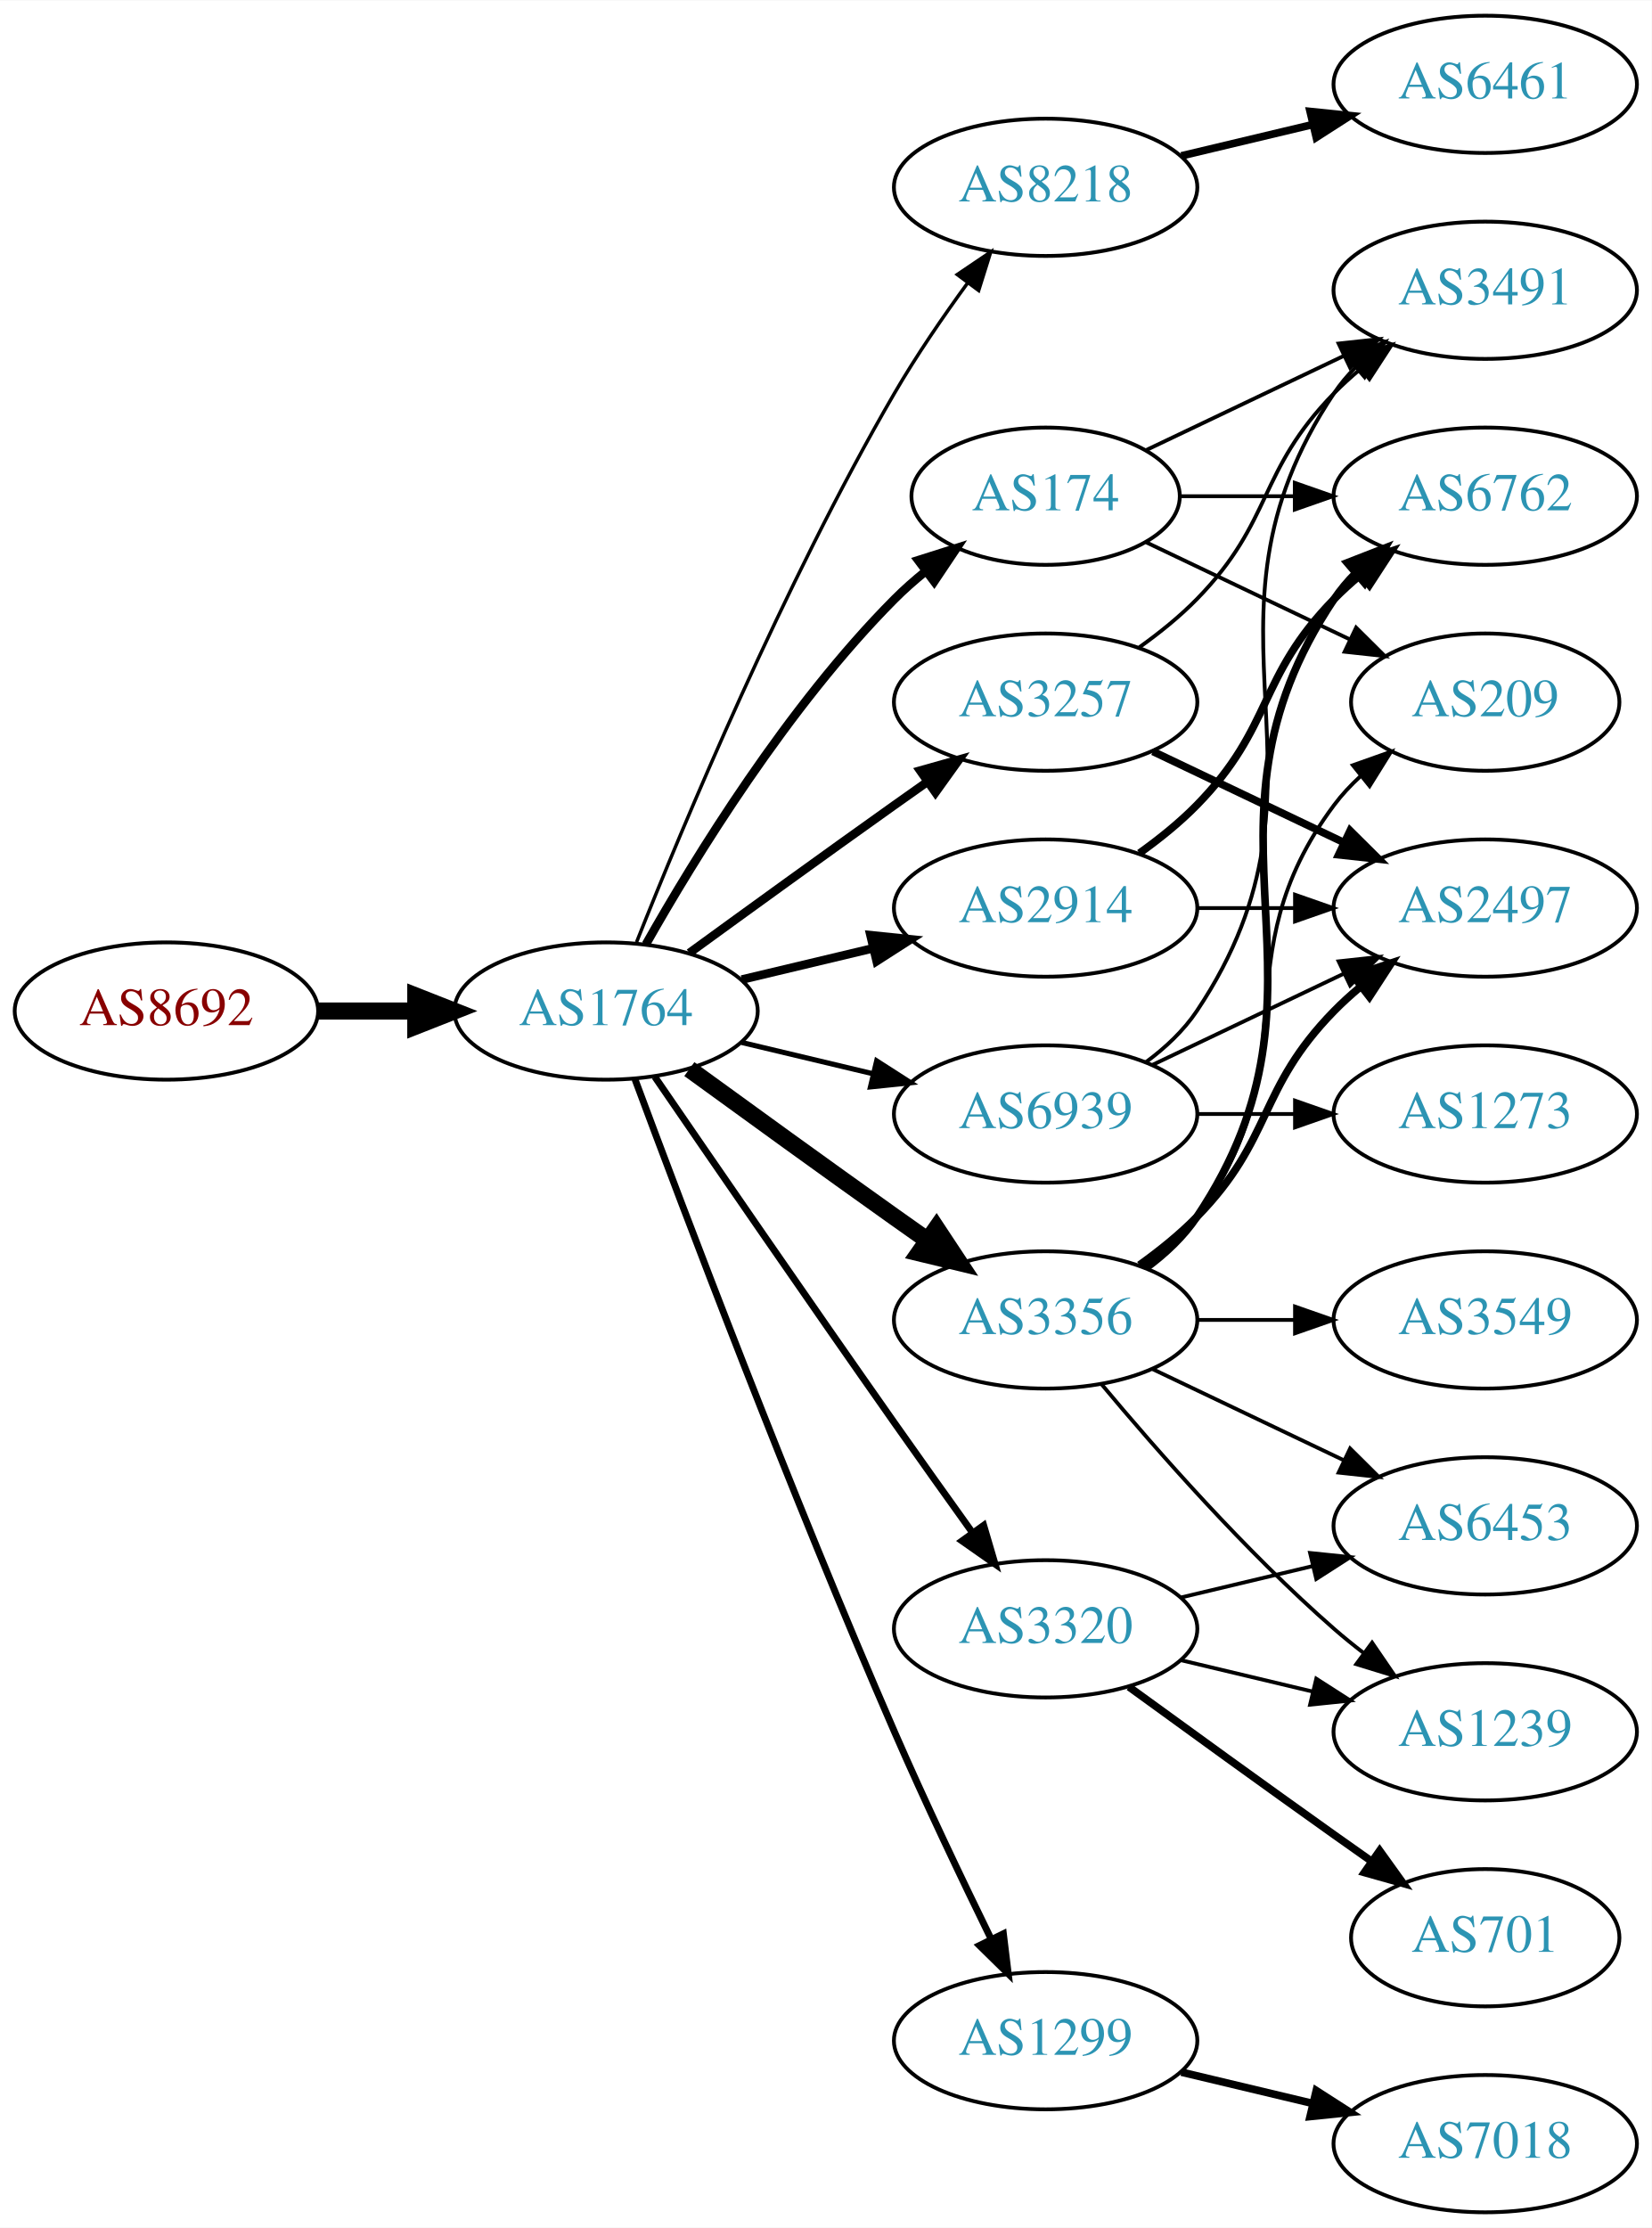
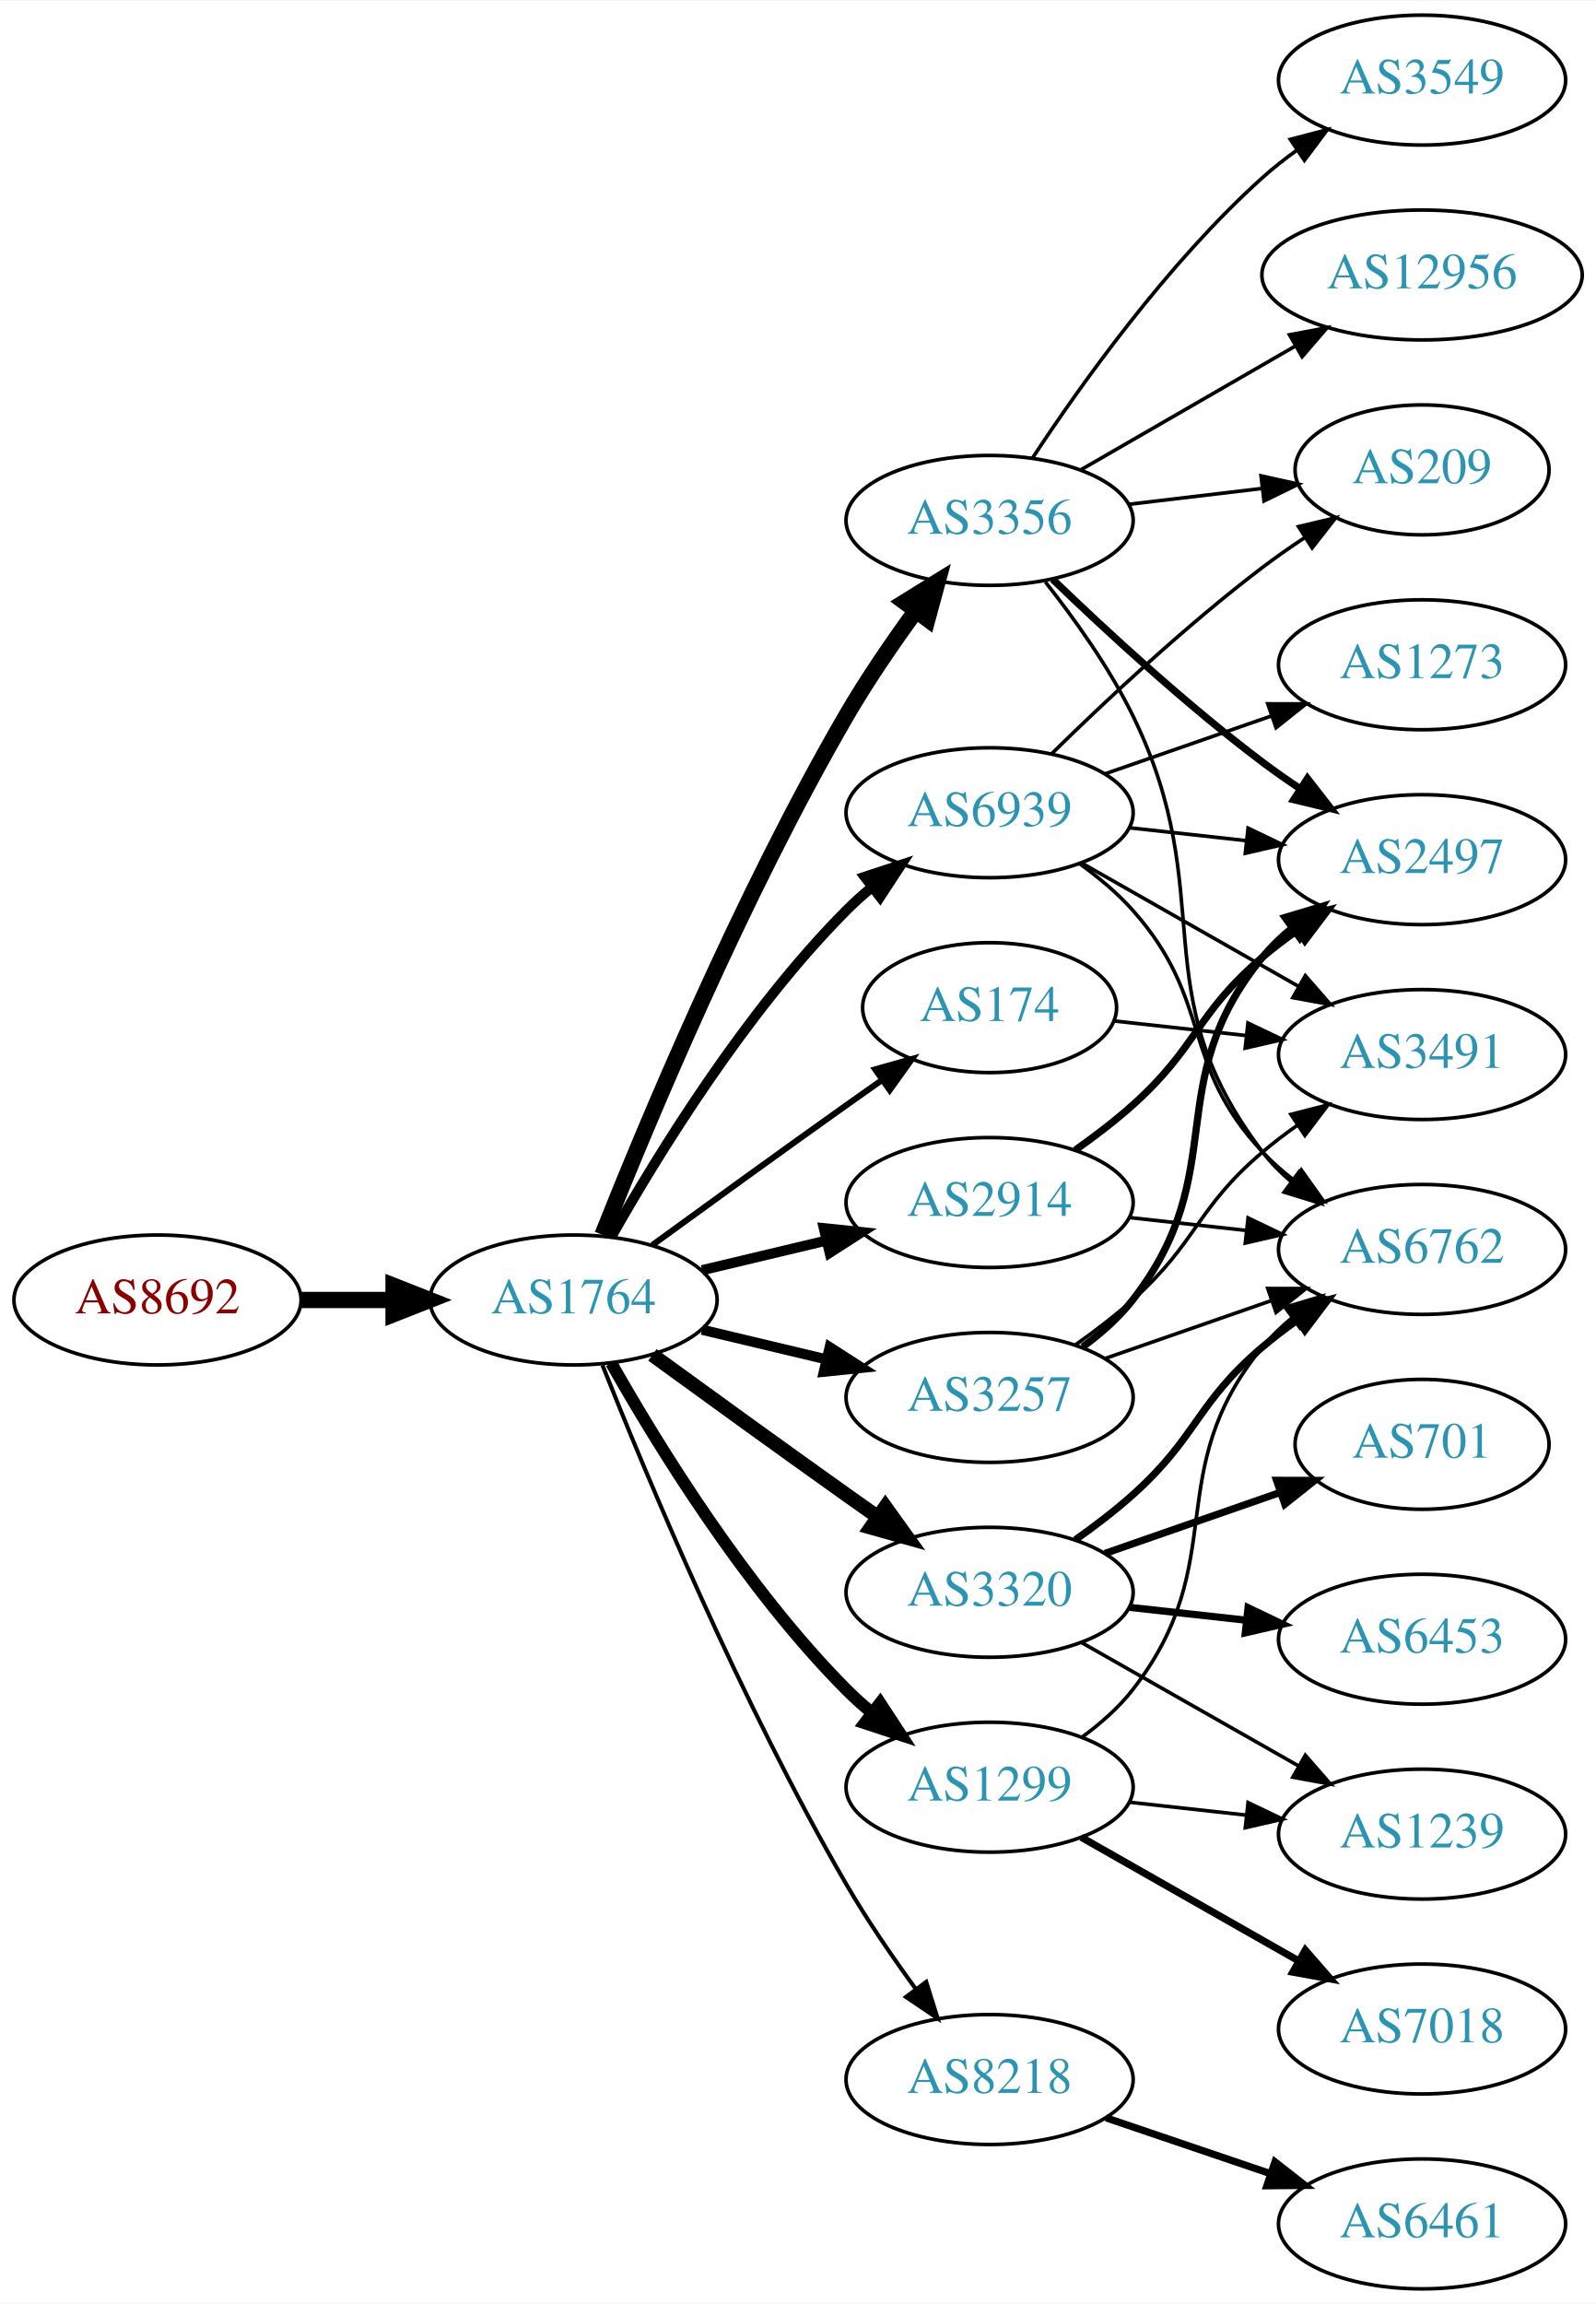
- <svg xmlns="http://www.w3.org/2000/svg" xmlns:xlink="http://www.w3.org/1999/xlink" width="433pt" height="584pt" viewBox="0.00 0.00 433.17 584.00">
-   <g id="graph0" class="graph" transform="scale(1 1) rotate(0) translate(4 580)">
-     <polygon fill="white" stroke="none" points="-4,4 -4,-580 429.172,-580 429.172,4 -4,4" />
+ <svg xmlns="http://www.w3.org/2000/svg" xmlns:xlink="http://www.w3.org/1999/xlink" width="442pt" height="638pt" viewBox="0.00 0.00 442.27 638.00">
+   <g id="graph0" class="graph" transform="scale(1 1) rotate(0) translate(4 634)">
+     <polygon fill="white" stroke="none" points="-4,4 -4,-634 438.271,-634 438.271,4 -4,4" />
    <g id="node1" class="node">
      <g id="a_node1">
        <a xlink:href="/asn/8692" xlink:title="AS8692 ~ Bundesrechenzentrum GmbH [AT]">
-           <ellipse fill="#ffffff" stroke="black" cx="39.647" cy="-315" rx="39.794" ry="18" />
-           <text text-anchor="middle" x="39.647" y="-311.3" font-family="Times,serif" font-size="14.00" fill="#880000">AS8692</text>
+           <ellipse fill="#ffffff" stroke="black" cx="39.647" cy="-274" rx="39.794" ry="18" />
+           <text text-anchor="middle" x="39.647" y="-270.3" font-family="Times,serif" font-size="14.00" fill="#880000">AS8692</text>
        </a>
      </g>
    </g>
    <g id="node2" class="node">
      <g id="a_node2">
        <a xlink:href="/asn/1764" xlink:title="AS1764 ~ NEXTLAYER-AS [AT]">
-           <ellipse fill="#ffffff" stroke="black" cx="154.939" cy="-315" rx="39.794" ry="18" />
-           <text text-anchor="middle" x="154.939" y="-311.3" font-family="Times,serif" font-size="14.00" fill="#2c94b3">AS1764</text>
+           <ellipse fill="#ffffff" stroke="black" cx="154.939" cy="-274" rx="39.794" ry="18" />
+           <text text-anchor="middle" x="154.939" y="-270.3" font-family="Times,serif" font-size="14.00" fill="#2c94b3">AS1764</text>
        </a>
      </g>
    </g>
    <g id="edge1" class="edge">
-       <path fill="none" stroke="black" stroke-width="4.5" d="M79.319,-315C87.522,-315 96.286,-315 104.818,-315" />
-       <polygon fill="black" stroke="black" stroke-width="4.5" points="105.057,-318.938 115.057,-315 105.057,-311.063 105.057,-318.938" />
+       <path fill="none" stroke="black" stroke-width="4.5" d="M79.319,-274C87.522,-274 96.286,-274 104.818,-274" />
+       <polygon fill="black" stroke="black" stroke-width="4.5" points="105.057,-277.938 115.057,-274 105.057,-270.063 105.057,-277.938" />
    </g>
    <g id="node3" class="node">
      <g id="a_node3">
-         <a xlink:href="/asn/8218" xlink:title="AS8218 ~ legacy Neotelecoms [FR]">
-           <ellipse fill="#ffffff" stroke="black" cx="270.232" cy="-531" rx="39.794" ry="18" />
-           <text text-anchor="middle" x="270.232" y="-527.3" font-family="Times,serif" font-size="14.00" fill="#2c94b3">AS8218</text>
+         <a xlink:href="/asn/3356" xlink:title="AS3356 ~ Level 3 Parent, LLC [US]">
+           <ellipse fill="#ffffff" stroke="black" cx="270.232" cy="-490" rx="39.794" ry="18" />
+           <text text-anchor="middle" x="270.232" y="-486.3" font-family="Times,serif" font-size="14.00" fill="#2c94b3">AS3356</text>
        </a>
      </g>
    </g>
    <g id="edge2" class="edge">
-       <path fill="none" stroke="black" stroke-width="0.9" d="M162.943,-333.051C175.07,-363.57 201.487,-426.933 230.586,-477 236.293,-486.819 243.331,-497.078 249.83,-505.984" />
-       <polygon fill="black" stroke="black" stroke-width="0.9" points="247.056,-508.119 255.835,-514.05 252.67,-503.938 247.056,-508.119" />
+       <path fill="none" stroke="black" stroke-width="4.5" d="M162.943,-292.051C175.07,-322.57 201.487,-385.933 230.586,-436 236.293,-445.819 243.331,-456.078 249.83,-464.984" />
+       <polygon fill="black" stroke="black" stroke-width="4.5" points="246.705,-467.38 255.835,-473.05 253.021,-462.677 246.705,-467.38" />
    </g>
    <g id="node4" class="node">
      <g id="a_node4">
-         <a xlink:href="/asn/174" xlink:title="AS174 ~ Cogent Communications [US]">
-           <ellipse fill="#ffffff" stroke="black" cx="270.232" cy="-450" rx="35.194" ry="18" />
-           <text text-anchor="middle" x="270.232" y="-446.3" font-family="Times,serif" font-size="14.00" fill="#2c94b3">AS174</text>
+         <a xlink:href="/asn/3257" xlink:title="AS3257 ~ GTT [DE]">
+           <ellipse fill="#ffffff" stroke="black" cx="270.232" cy="-247" rx="39.794" ry="18" />
+           <text text-anchor="middle" x="270.232" y="-243.3" font-family="Times,serif" font-size="14.00" fill="#2c94b3">AS3257</text>
        </a>
      </g>
    </g>
    <g id="edge3" class="edge">
-       <path fill="none" stroke="black" stroke-width="2.25" d="M165.399,-332.49C178.181,-355.096 202.613,-394.886 230.586,-423 233.086,-425.513 235.847,-427.949 238.708,-430.261" />
-       <polygon fill="black" stroke="black" stroke-width="2.25" points="236.806,-433.21 246.905,-436.413 241.008,-427.611 236.806,-433.21" />
+       <path fill="none" stroke="black" stroke-width="2.812" d="M190.547,-265.752C201.418,-263.162 213.572,-260.265 225.015,-257.538" />
+       <polygon fill="black" stroke="black" stroke-width="2.812" points="225.921,-260.92 234.837,-255.197 224.298,-254.111 225.921,-260.92" />
    </g>
    <g id="node5" class="node">
      <g id="a_node5">
-         <a xlink:href="/asn/2914" xlink:title="AS2914 ~ NTT America, Inc. [US]">
-           <ellipse fill="#ffffff" stroke="black" cx="270.232" cy="-342" rx="39.794" ry="18" />
-           <text text-anchor="middle" x="270.232" y="-338.3" font-family="Times,serif" font-size="14.00" fill="#2c94b3">AS2914</text>
+         <a xlink:href="/asn/3320" xlink:title="AS3320 ~ DTAG [DE]">
+           <ellipse fill="#ffffff" stroke="black" cx="270.232" cy="-193" rx="39.794" ry="18" />
+           <text text-anchor="middle" x="270.232" y="-189.3" font-family="Times,serif" font-size="14.00" fill="#2c94b3">AS3320</text>
        </a>
      </g>
    </g>
    <g id="edge4" class="edge">
-       <path fill="none" stroke="black" stroke-width="2.25" d="M190.547,-323.248C201.418,-325.838 213.572,-328.735 225.015,-331.462" />
-       <polygon fill="black" stroke="black" stroke-width="2.25" points="224.298,-334.889 234.837,-333.803 225.921,-328.08 224.298,-334.889" />
+       <path fill="none" stroke="black" stroke-width="3.938" d="M176.788,-258.778C191.722,-247.909 212.335,-232.975 230.586,-220 233.406,-217.995 236.349,-215.915 239.297,-213.841" />
+       <polygon fill="black" stroke="black" stroke-width="3.938" points="241.344,-216.681 247.522,-208.074 237.325,-210.95 241.344,-216.681" />
    </g>
    <g id="node6" class="node">
      <g id="a_node6">
-         <a xlink:href="/asn/3320" xlink:title="AS3320 ~ DTAG [DE]">
-           <ellipse fill="#ffffff" stroke="black" cx="270.232" cy="-153" rx="39.794" ry="18" />
-           <text text-anchor="middle" x="270.232" y="-149.3" font-family="Times,serif" font-size="14.00" fill="#2c94b3">AS3320</text>
+         <a xlink:href="/asn/8218" xlink:title="AS8218 ~ legacy Neotelecoms [FR]">
+           <ellipse fill="#ffffff" stroke="black" cx="270.232" cy="-58" rx="39.794" ry="18" />
+           <text text-anchor="middle" x="270.232" y="-54.3" font-family="Times,serif" font-size="14.00" fill="#2c94b3">AS8218</text>
        </a>
      </g>
    </g>
    <g id="edge5" class="edge">
-       <path fill="none" stroke="black" stroke-width="1.8" d="M167.747,-297.731C182.39,-276.358 208.163,-238.88 230.586,-207 237.22,-197.567 244.571,-187.261 251.065,-178.205" />
-       <polygon fill="black" stroke="black" stroke-width="1.8" points="253.986,-180.138 256.977,-169.974 248.3,-176.054 253.986,-180.138" />
+       <path fill="none" stroke="black" stroke-width="1.125" d="M162.943,-255.949C175.07,-225.43 201.487,-162.067 230.586,-112 236.293,-102.181 243.331,-91.922 249.83,-83.016" />
+       <polygon fill="black" stroke="black" stroke-width="1.125" points="252.67,-85.061 255.835,-74.95 247.056,-80.881 252.67,-85.061" />
    </g>
    <g id="node7" class="node">
      <g id="a_node7">
-         <a xlink:href="/asn/3356" xlink:title="AS3356 ~ LEVEL3 [US]">
-           <ellipse fill="#ffffff" stroke="black" cx="270.232" cy="-234" rx="39.794" ry="18" />
-           <text text-anchor="middle" x="270.232" y="-230.3" font-family="Times,serif" font-size="14.00" fill="#2c94b3">AS3356</text>
+         <a xlink:href="/asn/2914" xlink:title="AS2914 ~ NTT America, Inc. [US]">
+           <ellipse fill="#ffffff" stroke="black" cx="270.232" cy="-301" rx="39.794" ry="18" />
+           <text text-anchor="middle" x="270.232" y="-297.3" font-family="Times,serif" font-size="14.00" fill="#2c94b3">AS2914</text>
        </a>
      </g>
    </g>
    <g id="edge6" class="edge">
-       <path fill="none" stroke="black" stroke-width="4.5" d="M176.788,-299.778C191.722,-288.909 212.335,-273.975 230.586,-261 233.406,-258.995 236.349,-256.915 239.297,-254.841" />
-       <polygon fill="black" stroke="black" stroke-width="4.5" points="241.595,-258.039 247.522,-249.074 237.074,-251.591 241.595,-258.039" />
+       <path fill="none" stroke="black" stroke-width="2.812" d="M190.547,-282.248C201.418,-284.838 213.572,-287.735 225.015,-290.462" />
+       <polygon fill="black" stroke="black" stroke-width="2.812" points="224.298,-293.889 234.837,-292.803 225.921,-287.08 224.298,-293.889" />
    </g>
    <g id="node8" class="node">
      <g id="a_node8">
-         <a xlink:href="/asn/3257" xlink:title="AS3257 ~ GTT [DE]">
-           <ellipse fill="#ffffff" stroke="black" cx="270.232" cy="-396" rx="39.794" ry="18" />
-           <text text-anchor="middle" x="270.232" y="-392.3" font-family="Times,serif" font-size="14.00" fill="#2c94b3">AS3257</text>
+         <a xlink:href="/asn/174" xlink:title="AS174 ~ Cogent Communications [US]">
+           <ellipse fill="#ffffff" stroke="black" cx="270.232" cy="-355" rx="35.194" ry="18" />
+           <text text-anchor="middle" x="270.232" y="-351.3" font-family="Times,serif" font-size="14.00" fill="#2c94b3">AS174</text>
        </a>
      </g>
    </g>
    <g id="edge7" class="edge">
-       <path fill="none" stroke="black" stroke-width="2.25" d="M176.788,-330.222C191.722,-341.091 212.335,-356.025 230.586,-369 233.406,-371.005 236.349,-373.085 239.297,-375.159" />
-       <polygon fill="black" stroke="black" stroke-width="2.25" points="237.325,-378.05 247.522,-380.926 241.344,-372.319 237.325,-378.05" />
+       <path fill="none" stroke="black" stroke-width="1.688" d="M176.788,-289.222C191.722,-300.091 212.335,-315.025 230.586,-328 233.796,-330.282 237.165,-332.661 240.52,-335.018" />
+       <polygon fill="black" stroke="black" stroke-width="1.688" points="238.532,-337.899 248.73,-340.77 242.548,-332.166 238.532,-337.899" />
    </g>
    <g id="node9" class="node">
      <g id="a_node9">
        <a xlink:href="/asn/1299" xlink:title="AS1299 ~ Telia Carrier [EU]">
-           <ellipse fill="#ffffff" stroke="black" cx="270.232" cy="-45" rx="39.794" ry="18" />
-           <text text-anchor="middle" x="270.232" y="-41.3" font-family="Times,serif" font-size="14.00" fill="#2c94b3">AS1299</text>
+           <ellipse fill="#ffffff" stroke="black" cx="270.232" cy="-139" rx="39.794" ry="18" />
+           <text text-anchor="middle" x="270.232" y="-135.3" font-family="Times,serif" font-size="14.00" fill="#2c94b3">AS1299</text>
        </a>
      </g>
    </g>
    <g id="edge8" class="edge">
-       <path fill="none" stroke="black" stroke-width="1.8" d="M162.533,-297.113C175.077,-263.364 203.545,-188.104 230.586,-126 238.57,-107.663 248.264,-87.351 255.945,-71.654" />
-       <polygon fill="black" stroke="black" stroke-width="1.8" points="259.157,-73.053 260.435,-62.536 252.877,-69.961 259.157,-73.053" />
+       <path fill="none" stroke="black" stroke-width="3.375" d="M165.399,-256.51C178.181,-233.904 202.613,-194.114 230.586,-166 232.697,-163.879 234.993,-161.812 237.378,-159.829" />
+       <polygon fill="black" stroke="black" stroke-width="3.375" points="239.894,-162.31 245.694,-153.444 235.631,-156.758 239.894,-162.31" />
    </g>
    <g id="node10" class="node">
      <g id="a_node10">
        <a xlink:href="/asn/6939" xlink:title="AS6939 ~ Hurricane Electric LLC [US]">
-           <ellipse fill="#ffffff" stroke="black" cx="270.232" cy="-288" rx="39.794" ry="18" />
-           <text text-anchor="middle" x="270.232" y="-284.3" font-family="Times,serif" font-size="14.00" fill="#2c94b3">AS6939</text>
+           <ellipse fill="#ffffff" stroke="black" cx="270.232" cy="-409" rx="39.794" ry="18" />
+           <text text-anchor="middle" x="270.232" y="-405.3" font-family="Times,serif" font-size="14.00" fill="#2c94b3">AS6939</text>
        </a>
      </g>
    </g>
    <g id="edge9" class="edge">
-       <path fill="none" stroke="black" stroke-width="1.35" d="M190.547,-306.752C201.418,-304.162 213.572,-301.265 225.015,-298.538" />
-       <polygon fill="black" stroke="black" stroke-width="1.35" points="225.921,-301.92 234.837,-296.197 224.298,-295.111 225.921,-301.92" />
+       <path fill="none" stroke="black" stroke-width="2.812" d="M165.399,-291.49C178.181,-314.096 202.613,-353.886 230.586,-382 232.697,-384.121 234.993,-386.188 237.378,-388.171" />
+       <polygon fill="black" stroke="black" stroke-width="2.812" points="235.631,-391.242 245.694,-394.556 239.894,-385.69 235.631,-391.242" />
    </g>
    <g id="node11" class="node">
      <g id="a_node11">
-         <a xlink:href="/asn/6461" xlink:title="AS6461 ~ Zayo Bandwidth [US]">
-           <ellipse fill="#ffffff" stroke="black" cx="385.525" cy="-558" rx="39.794" ry="18" />
-           <text text-anchor="middle" x="385.525" y="-554.3" font-family="Times,serif" font-size="14.00" fill="#2c94b3">AS6461</text>
-         </a>
-       </g>
-     </g>
-     <g id="edge10" class="edge">
-       <path fill="none" stroke="black" stroke-width="2" d="M305.84,-539.248C316.711,-541.838 328.865,-544.735 340.308,-547.462" />
-       <polygon fill="black" stroke="black" stroke-width="2" points="339.591,-550.889 350.13,-549.803 341.214,-544.08 339.591,-550.889" />
-     </g>
-     <g id="node12" class="node">
-       <g id="a_node12">
        <a xlink:href="/asn/6762" xlink:title="AS6762 ~ TELECOM ITALIA SPARKLE S.p.A. [IT]">
-           <ellipse fill="#ffffff" stroke="black" cx="385.525" cy="-450" rx="39.794" ry="18" />
-           <text text-anchor="middle" x="385.525" y="-446.3" font-family="Times,serif" font-size="14.00" fill="#2c94b3">AS6762</text>
-         </a>
-       </g>
-     </g>
-     <g id="edge11" class="edge">
-       <path fill="none" stroke="black" d="M305.531,-450C314.909,-450 325.259,-450 335.294,-450" />
-       <polygon fill="black" stroke="black" points="335.582,-453.5 345.582,-450 335.582,-446.5 335.582,-453.5" />
-     </g>
-     <g id="node13" class="node">
-       <g id="a_node13">
-         <a xlink:href="/asn/3491" xlink:title="AS3491 ~ PCCW Global, Inc. [US]">
-           <ellipse fill="#ffffff" stroke="black" cx="385.525" cy="-504" rx="39.794" ry="18" />
-           <text text-anchor="middle" x="385.525" y="-500.3" font-family="Times,serif" font-size="14.00" fill="#2c94b3">AS3491</text>
-         </a>
-       </g>
-     </g>
-     <g id="edge12" class="edge">
-       <path fill="none" stroke="black" d="M296.658,-462.119C311.96,-469.413 331.684,-478.814 348.565,-486.86" />
-       <polygon fill="black" stroke="black" points="347.073,-490.026 357.606,-491.169 350.085,-483.707 347.073,-490.026" />
-     </g>
-     <g id="node14" class="node">
-       <g id="a_node14">
-         <a xlink:href="/asn/209" xlink:title="AS209 ~ CenturyLink Communications, LLC [US]">
-           <ellipse fill="#ffffff" stroke="black" cx="385.525" cy="-396" rx="35.194" ry="18" />
-           <text text-anchor="middle" x="385.525" y="-392.3" font-family="Times,serif" font-size="14.00" fill="#2c94b3">AS209</text>
-         </a>
-       </g>
-     </g>
-     <g id="edge13" class="edge">
-       <path fill="none" stroke="black" d="M296.658,-437.881C312.401,-430.378 332.822,-420.644 350.016,-412.449" />
-       <polygon fill="black" stroke="black" points="351.664,-415.54 359.185,-408.078 348.652,-409.221 351.664,-415.54" />
-     </g>
-     <g id="edge25" class="edge">
-       <path fill="none" stroke="black" stroke-width="2" d="M294.826,-356.389C300.082,-360.148 305.414,-364.437 309.879,-369 330.051,-389.617 325.706,-402.383 345.879,-423 347.972,-425.139 350.255,-427.218 352.632,-429.21" />
-       <polygon fill="black" stroke="black" stroke-width="2" points="350.875,-432.275 360.931,-435.611 355.15,-426.732 350.875,-432.275" />
-     </g>
-     <g id="node19" class="node">
-       <g id="a_node19">
-         <a xlink:href="/asn/2497" xlink:title="AS2497 ~ Internet Initiative Japan Inc. [JP]">
-           <ellipse fill="#ffffff" stroke="black" cx="385.525" cy="-342" rx="39.794" ry="18" />
-           <text text-anchor="middle" x="385.525" y="-338.3" font-family="Times,serif" font-size="14.00" fill="#2c94b3">AS2497</text>
-         </a>
-       </g>
-     </g>
-     <g id="edge26" class="edge">
-       <path fill="none" stroke="black" d="M309.905,-342C318.108,-342 326.872,-342 335.404,-342" />
-       <polygon fill="black" stroke="black" points="335.643,-345.5 345.643,-342 335.643,-338.5 335.643,-345.5" />
-     </g>
-     <g id="node15" class="node">
-       <g id="a_node15">
-         <a xlink:href="/asn/701" xlink:title="AS701 ~ UUNET [US]">
-           <ellipse fill="#ffffff" stroke="black" cx="385.525" cy="-72" rx="35.194" ry="18" />
-           <text text-anchor="middle" x="385.525" y="-68.3" font-family="Times,serif" font-size="14.00" fill="#2c94b3">AS701</text>
-         </a>
-       </g>
-     </g>
-     <g id="edge14" class="edge">
-       <path fill="none" stroke="black" stroke-width="2" d="M292.081,-137.778C307.015,-126.909 327.628,-111.975 345.879,-99 349.089,-96.718 352.458,-94.339 355.813,-91.982" />
-       <polygon fill="black" stroke="black" stroke-width="2" points="357.841,-94.834 364.023,-86.23 353.825,-89.101 357.841,-94.834" />
+           <ellipse fill="#ffffff" stroke="black" cx="390.075" cy="-288" rx="39.794" ry="18" />
+           <text text-anchor="middle" x="390.075" y="-284.3" font-family="Times,serif" font-size="14.00" fill="#2c94b3">AS6762</text>
+         </a>
+       </g>
+     </g>
+     <g id="edge20" class="edge">
+       <path fill="none" stroke="black" d="M285.69,-472.941C293.73,-462.754 303.392,-449.254 309.879,-436 334.545,-385.605 311.894,-359.644 345.879,-315 348.156,-312.009 350.867,-309.268 353.806,-306.774" />
+       <polygon fill="black" stroke="black" points="356,-309.505 361.974,-300.755 351.847,-303.87 356,-309.505" />
    </g>
    <g id="node16" class="node">
      <g id="a_node16">
-         <a xlink:href="/asn/1239" xlink:title="AS1239 ~ Sprint [US]">
-           <ellipse fill="#ffffff" stroke="black" cx="385.525" cy="-126" rx="39.794" ry="18" />
-           <text text-anchor="middle" x="385.525" y="-122.3" font-family="Times,serif" font-size="14.00" fill="#2c94b3">AS1239</text>
-         </a>
-       </g>
-     </g>
-     <g id="edge15" class="edge">
-       <path fill="none" stroke="black" d="M305.84,-144.752C316.711,-142.162 328.865,-139.265 340.308,-136.538" />
-       <polygon fill="black" stroke="black" points="341.214,-139.92 350.13,-134.197 339.591,-133.111 341.214,-139.92" />
-     </g>
-     <g id="node17" class="node">
-       <g id="a_node17">
-         <a xlink:href="/asn/6453" xlink:title="AS6453 ~ TATA COMMUNICATIONS (AMERICA) INC [US]">
-           <ellipse fill="#ffffff" stroke="black" cx="385.525" cy="-180" rx="39.794" ry="18" />
-           <text text-anchor="middle" x="385.525" y="-176.3" font-family="Times,serif" font-size="14.00" fill="#2c94b3">AS6453</text>
-         </a>
-       </g>
-     </g>
-     <g id="edge16" class="edge">
-       <path fill="none" stroke="black" d="M305.84,-161.248C316.711,-163.838 328.865,-166.735 340.308,-169.462" />
-       <polygon fill="black" stroke="black" points="339.591,-172.889 350.13,-171.803 341.214,-166.08 339.591,-172.889" />
-     </g>
-     <g id="edge18" class="edge">
-       <path fill="none" stroke="black" stroke-width="2" d="M296.551,-247.607C301.607,-251.351 306.419,-255.831 309.879,-261 350.903,-322.294 304.854,-361.706 345.879,-423 347.501,-425.423 349.42,-427.695 351.521,-429.81" />
-       <polygon fill="black" stroke="black" stroke-width="2" points="349.335,-432.546 359.206,-436.393 353.889,-427.229 349.335,-432.546" />
+         <a xlink:href="/asn/2497" xlink:title="AS2497 ~ Internet Initiative Japan Inc. [JP]">
+           <ellipse fill="#ffffff" stroke="black" cx="390.075" cy="-396" rx="39.794" ry="18" />
+           <text text-anchor="middle" x="390.075" y="-392.3" font-family="Times,serif" font-size="14.00" fill="#2c94b3">AS2497</text>
+         </a>
+       </g>
    </g>
    <g id="edge22" class="edge">
-       <path fill="none" stroke="black" d="M296.163,-247.882C301.239,-251.611 306.157,-256.016 309.879,-261 340.15,-301.542 315.607,-328.458 345.879,-369 347.887,-371.689 350.242,-374.209 352.784,-376.546" />
-       <polygon fill="black" stroke="black" points="350.812,-379.452 360.799,-382.989 355.198,-373.996 350.812,-379.452" />
-     </g>
-     <g id="edge19" class="edge">
-       <path fill="none" stroke="black" d="M284.862,-217.183C299.145,-200.071 322.691,-173.255 345.879,-153 348.345,-150.846 350.983,-148.706 353.681,-146.628" />
-       <polygon fill="black" stroke="black" points="355.854,-149.375 361.835,-140.63 351.706,-143.736 355.854,-149.375" />
-     </g>
-     <g id="edge21" class="edge">
-       <path fill="none" stroke="black" d="M298.369,-221.066C313.363,-213.919 332.184,-204.948 348.407,-197.215" />
-       <polygon fill="black" stroke="black" points="350.089,-200.291 357.61,-192.829 347.077,-193.972 350.089,-200.291" />
+       <path fill="none" stroke="black" stroke-width="2" d="M287.709,-473.691C302.378,-459.551 324.728,-438.914 345.879,-423 349.218,-420.488 352.796,-417.983 356.411,-415.568" />
+       <polygon fill="black" stroke="black" stroke-width="2" points="358.317,-418.504 364.818,-410.138 354.519,-412.624 358.317,-418.504" />
    </g>
    <g id="node18" class="node">
      <g id="a_node18">
        <a xlink:href="/asn/3549" xlink:title="AS3549 ~ Level 3 Parent, LLC [US]">
-           <ellipse fill="#ffffff" stroke="black" cx="385.525" cy="-234" rx="39.794" ry="18" />
-           <text text-anchor="middle" x="385.525" y="-230.3" font-family="Times,serif" font-size="14.00" fill="#2c94b3">AS3549</text>
-         </a>
-       </g>
-     </g>
-     <g id="edge17" class="edge">
-       <path fill="none" stroke="black" d="M309.905,-234C318.108,-234 326.872,-234 335.404,-234" />
-       <polygon fill="black" stroke="black" points="335.643,-237.5 345.643,-234 335.643,-230.5 335.643,-237.5" />
-     </g>
-     <g id="edge20" class="edge">
-       <path fill="none" stroke="black" stroke-width="2" d="M294.826,-248.389C300.082,-252.148 305.414,-256.437 309.879,-261 330.051,-281.617 325.706,-294.383 345.879,-315 347.972,-317.139 350.255,-319.218 352.632,-321.21" />
-       <polygon fill="black" stroke="black" stroke-width="2" points="350.875,-324.275 360.931,-327.611 355.15,-318.732 350.875,-324.275" />
+           <ellipse fill="#ffffff" stroke="black" cx="390.075" cy="-612" rx="39.794" ry="18" />
+           <text text-anchor="middle" x="390.075" y="-608.3" font-family="Times,serif" font-size="14.00" fill="#2c94b3">AS3549</text>
+         </a>
+       </g>
+     </g>
+     <g id="edge21" class="edge">
+       <path fill="none" stroke="black" d="M282.098,-507.252C295.421,-527.5 319.504,-561.315 345.879,-585 348.83,-587.65 352.072,-590.2 355.413,-592.604" />
+       <polygon fill="black" stroke="black" points="353.562,-595.576 363.813,-598.251 357.468,-589.767 353.562,-595.576" />
+     </g>
+     <g id="node19" class="node">
+       <g id="a_node19">
+         <a xlink:href="/asn/12956" xlink:title="AS12956 ~ TELXIUS [ES]">
+           <ellipse fill="#ffffff" stroke="black" cx="390.075" cy="-558" rx="44.393" ry="18" />
+           <text text-anchor="middle" x="390.075" y="-554.3" font-family="Times,serif" font-size="14.00" fill="#2c94b3">AS12956</text>
+         </a>
+       </g>
    </g>
    <g id="edge23" class="edge">
-       <path fill="none" stroke="black" d="M294.826,-410.389C300.082,-414.148 305.414,-418.437 309.879,-423 330.051,-443.617 325.706,-456.383 345.879,-477 347.972,-479.139 350.255,-481.218 352.632,-483.21" />
-       <polygon fill="black" stroke="black" points="350.875,-486.275 360.931,-489.611 355.15,-480.732 350.875,-486.275" />
-     </g>
-     <g id="edge24" class="edge">
-       <path fill="none" stroke="black" stroke-width="2" d="M298.369,-383.066C313.363,-375.919 332.184,-366.948 348.407,-359.215" />
-       <polygon fill="black" stroke="black" stroke-width="2" points="350.089,-362.291 357.61,-354.829 347.077,-355.972 350.089,-362.291" />
+       <path fill="none" stroke="black" d="M295.364,-503.925C312.571,-513.854 335.944,-527.341 355.043,-538.362" />
+       <polygon fill="black" stroke="black" points="353.343,-541.422 363.754,-543.389 356.842,-535.359 353.343,-541.422" />
    </g>
    <g id="node20" class="node">
      <g id="a_node20">
-         <a xlink:href="/asn/7018" xlink:title="AS7018 ~ AT&amp;T Services, Inc. [US]">
-           <ellipse fill="#ffffff" stroke="black" cx="385.525" cy="-18" rx="39.794" ry="18" />
-           <text text-anchor="middle" x="385.525" y="-14.3" font-family="Times,serif" font-size="14.00" fill="#2c94b3">AS7018</text>
-         </a>
-       </g>
+         <a xlink:href="/asn/209" xlink:title="AS209 ~ CenturyLink Communications, LLC [US]">
+           <ellipse fill="#ffffff" stroke="black" cx="390.075" cy="-504" rx="35.194" ry="18" />
+           <text text-anchor="middle" x="390.075" y="-500.3" font-family="Times,serif" font-size="14.00" fill="#2c94b3">AS209</text>
+         </a>
+       </g>
+     </g>
+     <g id="edge24" class="edge">
+       <path fill="none" stroke="black" d="M308.843,-494.468C320.512,-495.855 333.471,-497.394 345.51,-498.824" />
+       <polygon fill="black" stroke="black" points="345.455,-502.342 355.798,-500.047 346.281,-495.391 345.455,-502.342" />
+     </g>
+     <g id="edge16" class="edge">
+       <path fill="none" stroke="black" d="M302.194,-257.772C316.291,-262.677 333.167,-268.548 348.281,-273.807" />
+       <polygon fill="black" stroke="black" points="347.316,-277.177 357.911,-277.157 349.616,-270.566 347.316,-277.177" />
+     </g>
+     <g id="edge15" class="edge">
+       <path fill="none" stroke="black" stroke-width="2" d="M296.015,-260.995C301.099,-264.719 306.057,-269.092 309.879,-274 337.62,-309.625 317.236,-334.096 345.879,-369 348.263,-371.906 351.046,-374.59 354.03,-377.048" />
+       <polygon fill="black" stroke="black" stroke-width="2" points="352.111,-379.98 362.262,-383.017 356.221,-374.313 352.111,-379.98" />
+     </g>
+     <g id="node17" class="node">
+       <g id="a_node17">
+         <a xlink:href="/asn/3491" xlink:title="AS3491 ~ PCCW Global, Inc. [US]">
+           <ellipse fill="#ffffff" stroke="black" cx="390.075" cy="-342" rx="39.794" ry="18" />
+           <text text-anchor="middle" x="390.075" y="-338.3" font-family="Times,serif" font-size="14.00" fill="#2c94b3">AS3491</text>
+         </a>
+       </g>
+     </g>
+     <g id="edge17" class="edge">
+       <path fill="none" stroke="black" d="M293.997,-261.546C299.396,-265.359 305,-269.633 309.879,-274 327.949,-290.172 327.401,-299.296 345.879,-315 348.901,-317.568 352.189,-320.065 355.559,-322.437" />
+       <polygon fill="black" stroke="black" points="353.728,-325.423 363.994,-328.045 357.604,-319.594 353.728,-325.423" />
+     </g>
+     <g id="edge10" class="edge">
+       <path fill="none" stroke="black" stroke-width="2" d="M293.997,-207.546C299.396,-211.359 305,-215.633 309.879,-220 327.949,-236.172 327.401,-245.296 345.879,-261 348.901,-263.568 352.189,-266.065 355.559,-268.437" />
+       <polygon fill="black" stroke="black" stroke-width="2" points="353.728,-271.423 363.994,-274.045 357.604,-265.594 353.728,-271.423" />
+     </g>
+     <g id="node12" class="node">
+       <g id="a_node12">
+         <a xlink:href="/asn/1239" xlink:title="AS1239 ~ Sprint [US]">
+           <ellipse fill="#ffffff" stroke="black" cx="390.075" cy="-126" rx="39.794" ry="18" />
+           <text text-anchor="middle" x="390.075" y="-122.3" font-family="Times,serif" font-size="14.00" fill="#2c94b3">AS1239</text>
+         </a>
+       </g>
+     </g>
+     <g id="edge11" class="edge">
+       <path fill="none" stroke="black" d="M295.649,-179.118C313.109,-169.191 336.81,-155.716 355.97,-144.822" />
+       <polygon fill="black" stroke="black" points="357.726,-147.85 364.689,-139.865 354.266,-141.765 357.726,-147.85" />
+     </g>
+     <g id="node13" class="node">
+       <g id="a_node13">
+         <a xlink:href="/asn/701" xlink:title="AS701 ~ UUNET [US]">
+           <ellipse fill="#ffffff" stroke="black" cx="390.075" cy="-234" rx="35.194" ry="18" />
+           <text text-anchor="middle" x="390.075" y="-230.3" font-family="Times,serif" font-size="14.00" fill="#2c94b3">AS701</text>
+         </a>
+       </g>
+     </g>
+     <g id="edge12" class="edge">
+       <path fill="none" stroke="black" stroke-width="2" d="M302.194,-203.772C317.103,-208.959 335.12,-215.228 350.874,-220.709" />
+       <polygon fill="black" stroke="black" stroke-width="2" points="349.747,-224.023 360.342,-224.003 352.047,-217.411 349.747,-224.023" />
+     </g>
+     <g id="node14" class="node">
+       <g id="a_node14">
+         <a xlink:href="/asn/6453" xlink:title="AS6453 ~ TATA COMMUNICATIONS (AMERICA) INC [US]">
+           <ellipse fill="#ffffff" stroke="black" cx="390.075" cy="-180" rx="39.794" ry="18" />
+           <text text-anchor="middle" x="390.075" y="-176.3" font-family="Times,serif" font-size="14.00" fill="#2c94b3">AS6453</text>
+         </a>
+       </g>
+     </g>
+     <g id="edge13" class="edge">
+       <path fill="none" stroke="black" stroke-width="2" d="M308.843,-188.851C319.154,-187.713 330.471,-186.465 341.271,-185.274" />
+       <polygon fill="black" stroke="black" stroke-width="2" points="341.862,-188.73 351.418,-184.154 341.094,-181.772 341.862,-188.73" />
+     </g>
+     <g id="node15" class="node">
+       <g id="a_node15">
+         <a xlink:href="/asn/6461" xlink:title="AS6461 ~ Zayo Bandwidth [US]">
+           <ellipse fill="#ffffff" stroke="black" cx="390.075" cy="-18" rx="39.794" ry="18" />
+           <text text-anchor="middle" x="390.075" y="-14.3" font-family="Times,serif" font-size="14.00" fill="#2c94b3">AS6461</text>
+         </a>
+       </g>
+     </g>
+     <g id="edge14" class="edge">
+       <path fill="none" stroke="black" stroke-width="2" d="M302.503,-47.386C316.486,-42.639 333.157,-36.981 348.119,-31.902" />
+       <polygon fill="black" stroke="black" stroke-width="2" points="349.314,-35.192 357.659,-28.664 347.064,-28.564 349.314,-35.192" />
+     </g>
+     <g id="edge18" class="edge">
+       <path fill="none" stroke="black" d="M308.843,-296.851C319.154,-295.713 330.471,-294.465 341.271,-293.274" />
+       <polygon fill="black" stroke="black" points="341.862,-296.73 351.418,-292.154 341.094,-289.772 341.862,-296.73" />
+     </g>
+     <g id="edge19" class="edge">
+       <path fill="none" stroke="black" stroke-width="2" d="M293.997,-315.546C299.396,-319.359 305,-323.633 309.879,-328 327.949,-344.172 327.401,-353.296 345.879,-369 348.901,-371.568 352.189,-374.065 355.559,-376.437" />
+       <polygon fill="black" stroke="black" stroke-width="2" points="353.728,-379.423 363.994,-382.045 357.604,-373.594 353.728,-379.423" />
+     </g>
+     <g id="edge28" class="edge">
+       <path fill="none" stroke="black" d="M304.686,-351.309C316.063,-350.054 329.007,-348.626 341.283,-347.272" />
+       <polygon fill="black" stroke="black" points="341.833,-350.733 351.389,-346.157 341.065,-343.775 341.833,-350.733" />
+     </g>
+     <g id="edge26" class="edge">
+       <path fill="none" stroke="black" d="M296.015,-152.995C301.099,-156.719 306.057,-161.092 309.879,-166 337.62,-201.625 317.236,-226.096 345.879,-261 348.263,-263.906 351.046,-266.59 354.03,-269.048" />
+       <polygon fill="black" stroke="black" points="352.111,-271.98 362.262,-275.017 356.221,-266.313 352.111,-271.98" />
    </g>
    <g id="edge27" class="edge">
-       <path fill="none" stroke="black" stroke-width="2" d="M305.84,-36.752C316.711,-34.162 328.865,-31.265 340.308,-28.538" />
-       <polygon fill="black" stroke="black" stroke-width="2" points="341.214,-31.92 350.13,-26.197 339.591,-25.111 341.214,-31.92" />
-     </g>
-     <g id="edge30" class="edge">
-       <path fill="none" stroke="black" d="M296.551,-301.607C301.607,-305.351 306.419,-309.831 309.879,-315 350.903,-376.294 304.854,-415.706 345.879,-477 347.501,-479.423 349.42,-481.695 351.521,-483.81" />
-       <polygon fill="black" stroke="black" points="349.335,-486.546 359.206,-490.393 353.889,-481.229 349.335,-486.546" />
-     </g>
-     <g id="edge29" class="edge">
-       <path fill="none" stroke="black" d="M298.369,-300.934C313.363,-308.081 332.184,-317.052 348.407,-324.785" />
-       <polygon fill="black" stroke="black" points="347.077,-328.028 357.61,-329.171 350.089,-321.709 347.077,-328.028" />
+       <path fill="none" stroke="black" d="M308.843,-134.851C319.154,-133.713 330.471,-132.465 341.271,-131.274" />
+       <polygon fill="black" stroke="black" points="341.862,-134.73 351.418,-130.154 341.094,-127.772 341.862,-134.73" />
    </g>
    <g id="node21" class="node">
      <g id="a_node21">
+         <a xlink:href="/asn/7018" xlink:title="AS7018 ~ AT&amp;T Services, Inc. [US]">
+           <ellipse fill="#ffffff" stroke="black" cx="390.075" cy="-72" rx="39.794" ry="18" />
+           <text text-anchor="middle" x="390.075" y="-68.3" font-family="Times,serif" font-size="14.00" fill="#2c94b3">AS7018</text>
+         </a>
+       </g>
+     </g>
+     <g id="edge25" class="edge">
+       <path fill="none" stroke="black" stroke-width="2" d="M295.649,-125.118C313.109,-115.191 336.81,-101.716 355.97,-90.822" />
+       <polygon fill="black" stroke="black" stroke-width="2" points="357.726,-93.85 364.689,-85.865 354.266,-87.765 357.726,-93.85" />
+     </g>
+     <g id="edge31" class="edge">
+       <path fill="none" stroke="black" d="M295.148,-394.91C300.391,-391.14 305.636,-386.77 309.879,-382 332.347,-356.743 322.772,-339.674 345.879,-315 348.448,-312.257 351.355,-309.68 354.416,-307.29" />
+       <polygon fill="black" stroke="black" points="356.596,-310.036 362.755,-301.415 352.564,-304.313 356.596,-310.036" />
+     </g>
+     <g id="edge30" class="edge">
+       <path fill="none" stroke="black" d="M308.843,-404.851C319.154,-403.713 330.471,-402.465 341.271,-401.274" />
+       <polygon fill="black" stroke="black" points="341.862,-404.73 351.418,-400.154 341.094,-397.772 341.862,-404.73" />
+     </g>
+     <g id="edge33" class="edge">
+       <path fill="none" stroke="black" d="M295.649,-395.118C313.109,-385.191 336.81,-371.716 355.97,-360.822" />
+       <polygon fill="black" stroke="black" points="357.726,-363.85 364.689,-355.865 354.266,-357.765 357.726,-363.85" />
+     </g>
+     <g id="edge32" class="edge">
+       <path fill="none" stroke="black" d="M287.381,-425.296C302.017,-439.671 324.506,-460.795 345.879,-477 349.546,-479.78 353.506,-482.546 357.49,-485.187" />
+       <polygon fill="black" stroke="black" points="355.834,-488.283 366.142,-490.731 359.61,-482.389 355.834,-488.283" />
+     </g>
+     <g id="node22" class="node">
+       <g id="a_node22">
        <a xlink:href="/asn/1273" xlink:title="AS1273 ~ Vodafone Group PLC [EU]">
-           <ellipse fill="#ffffff" stroke="black" cx="385.525" cy="-288" rx="39.794" ry="18" />
-           <text text-anchor="middle" x="385.525" y="-284.3" font-family="Times,serif" font-size="14.00" fill="#2c94b3">AS1273</text>
-         </a>
-       </g>
-     </g>
-     <g id="edge28" class="edge">
-       <path fill="none" stroke="black" d="M309.905,-288C318.108,-288 326.872,-288 335.404,-288" />
-       <polygon fill="black" stroke="black" points="335.643,-291.5 345.643,-288 335.643,-284.5 335.643,-291.5" />
+           <ellipse fill="#ffffff" stroke="black" cx="390.075" cy="-450" rx="39.794" ry="18" />
+           <text text-anchor="middle" x="390.075" y="-446.3" font-family="Times,serif" font-size="14.00" fill="#2c94b3">AS1273</text>
+         </a>
+       </g>
+     </g>
+     <g id="edge29" class="edge">
+       <path fill="none" stroke="black" d="M302.194,-419.772C316.291,-424.677 333.167,-430.548 348.281,-435.807" />
+       <polygon fill="black" stroke="black" points="347.316,-439.177 357.911,-439.157 349.616,-432.566 347.316,-439.177" />
    </g>
  </g>
</svg>
